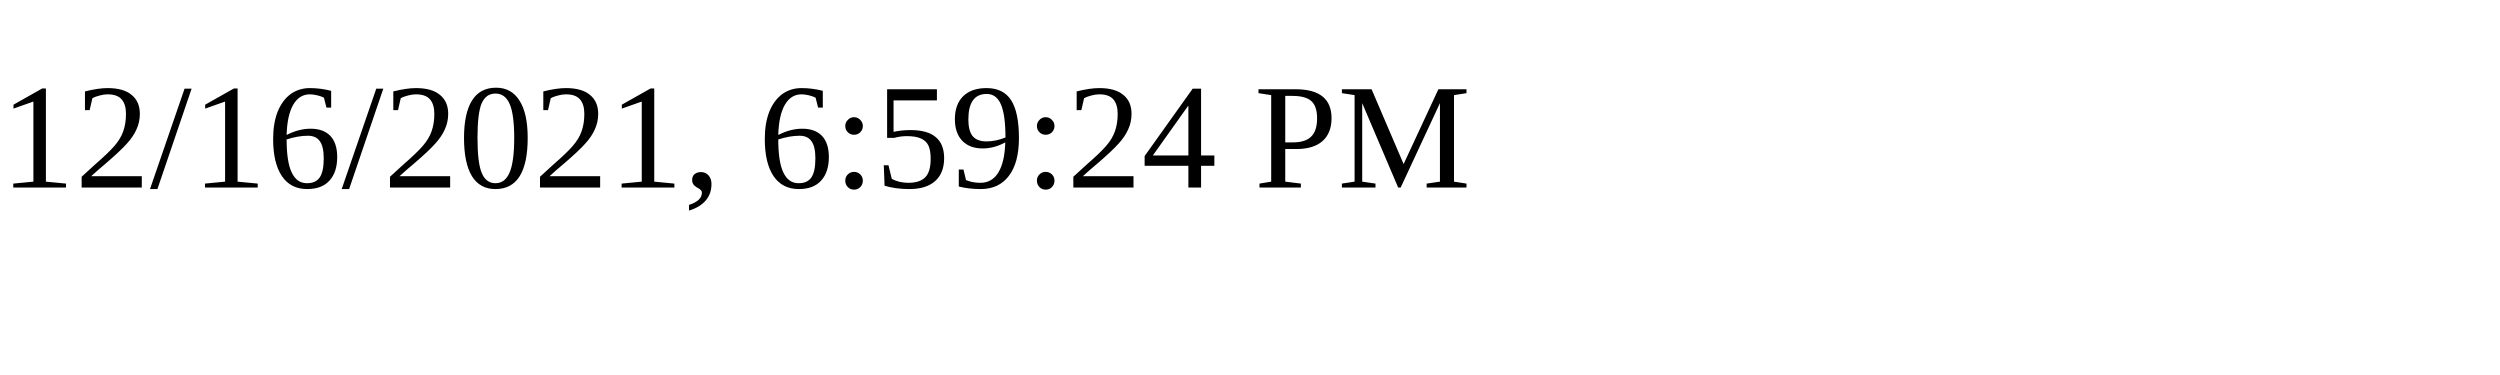
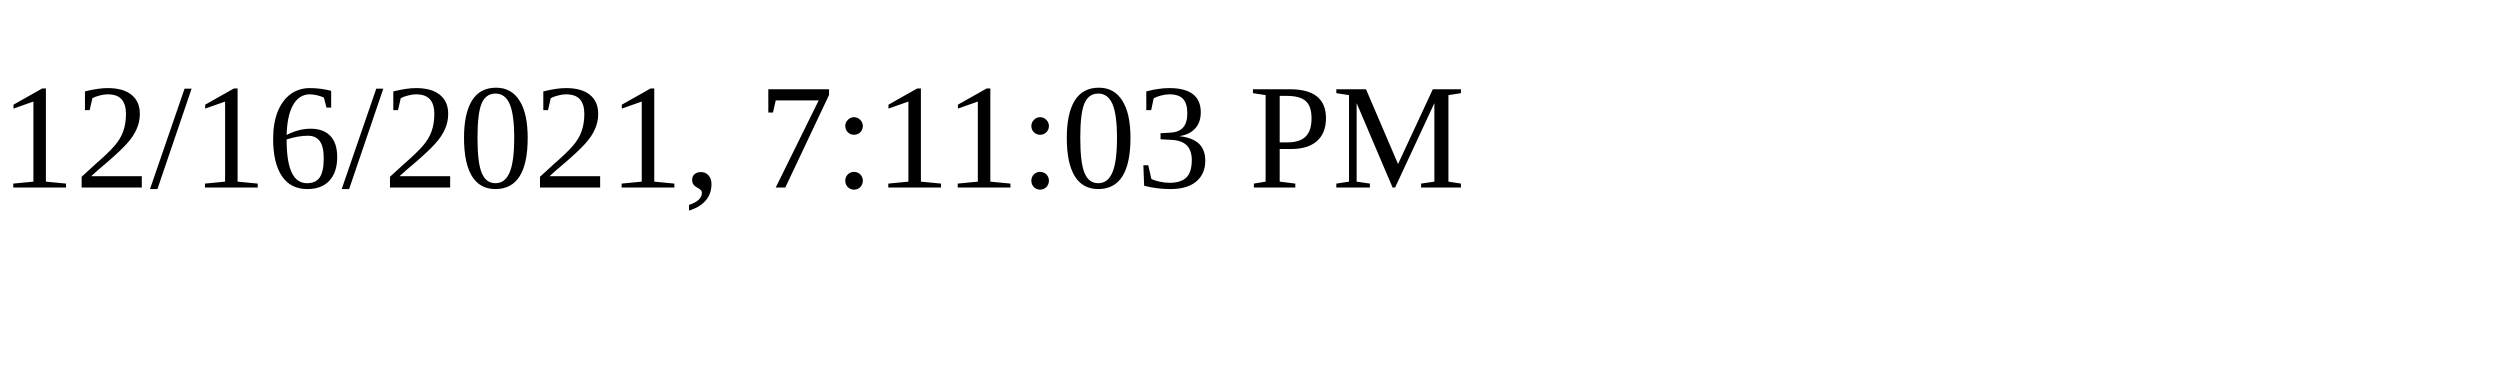
<svg xmlns="http://www.w3.org/2000/svg" height="30" width="200">
-   <text x="0" y="15">12/16/2021, 6:59:24 PM</text>
+   <text x="0" y="15">12/16/2021, 7:11:03 PM</text>
</svg>
